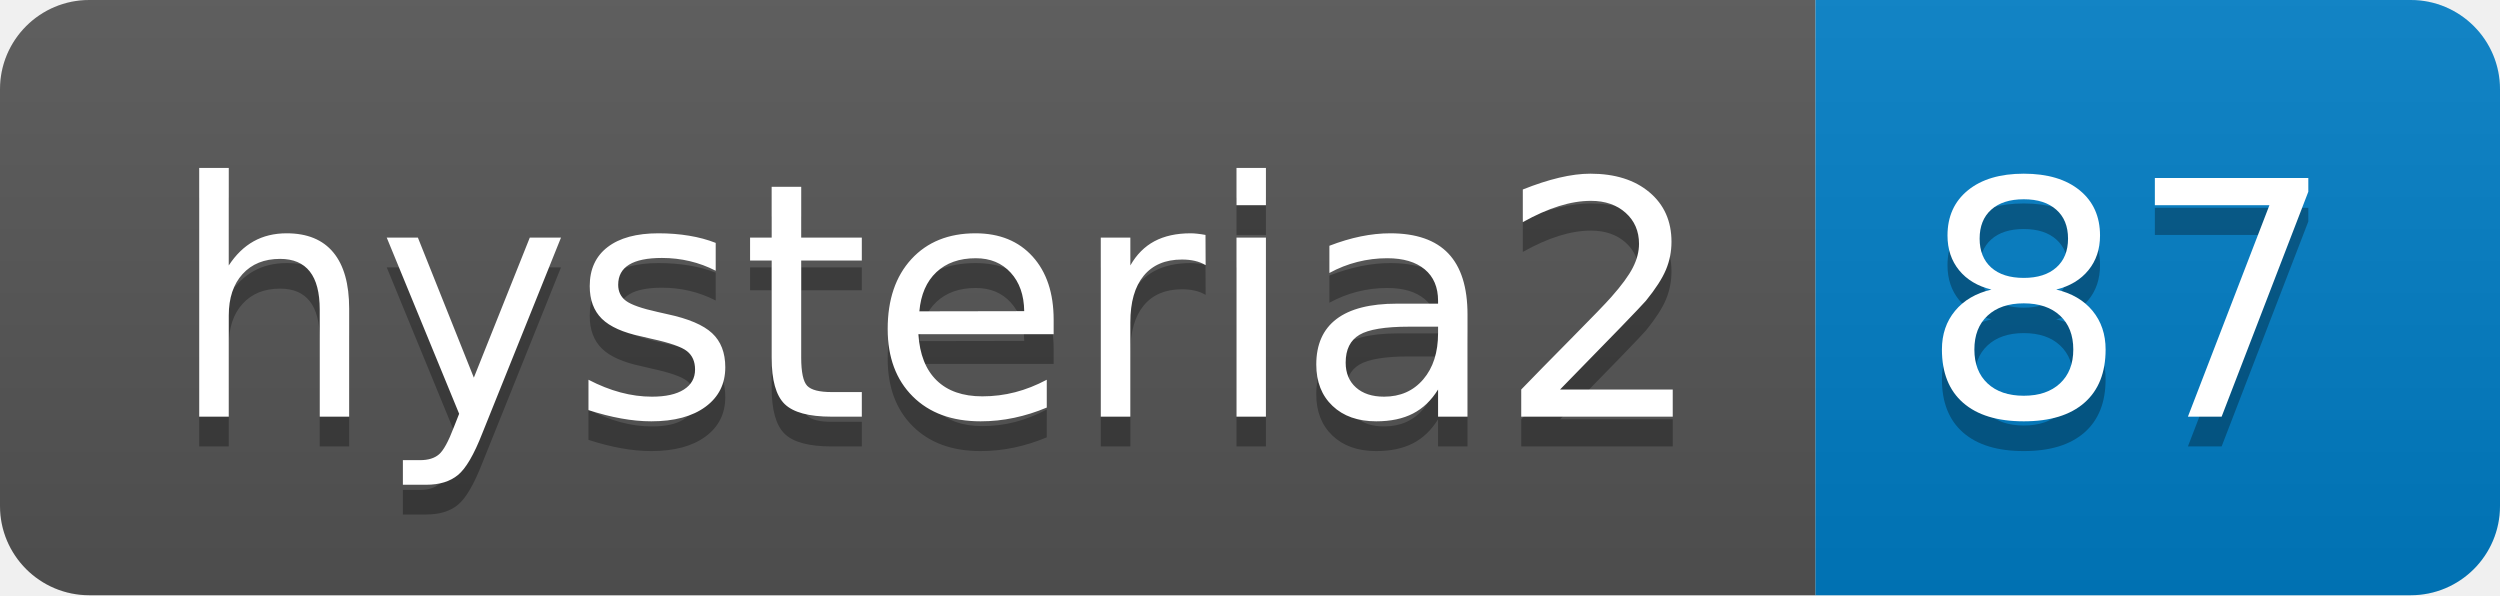
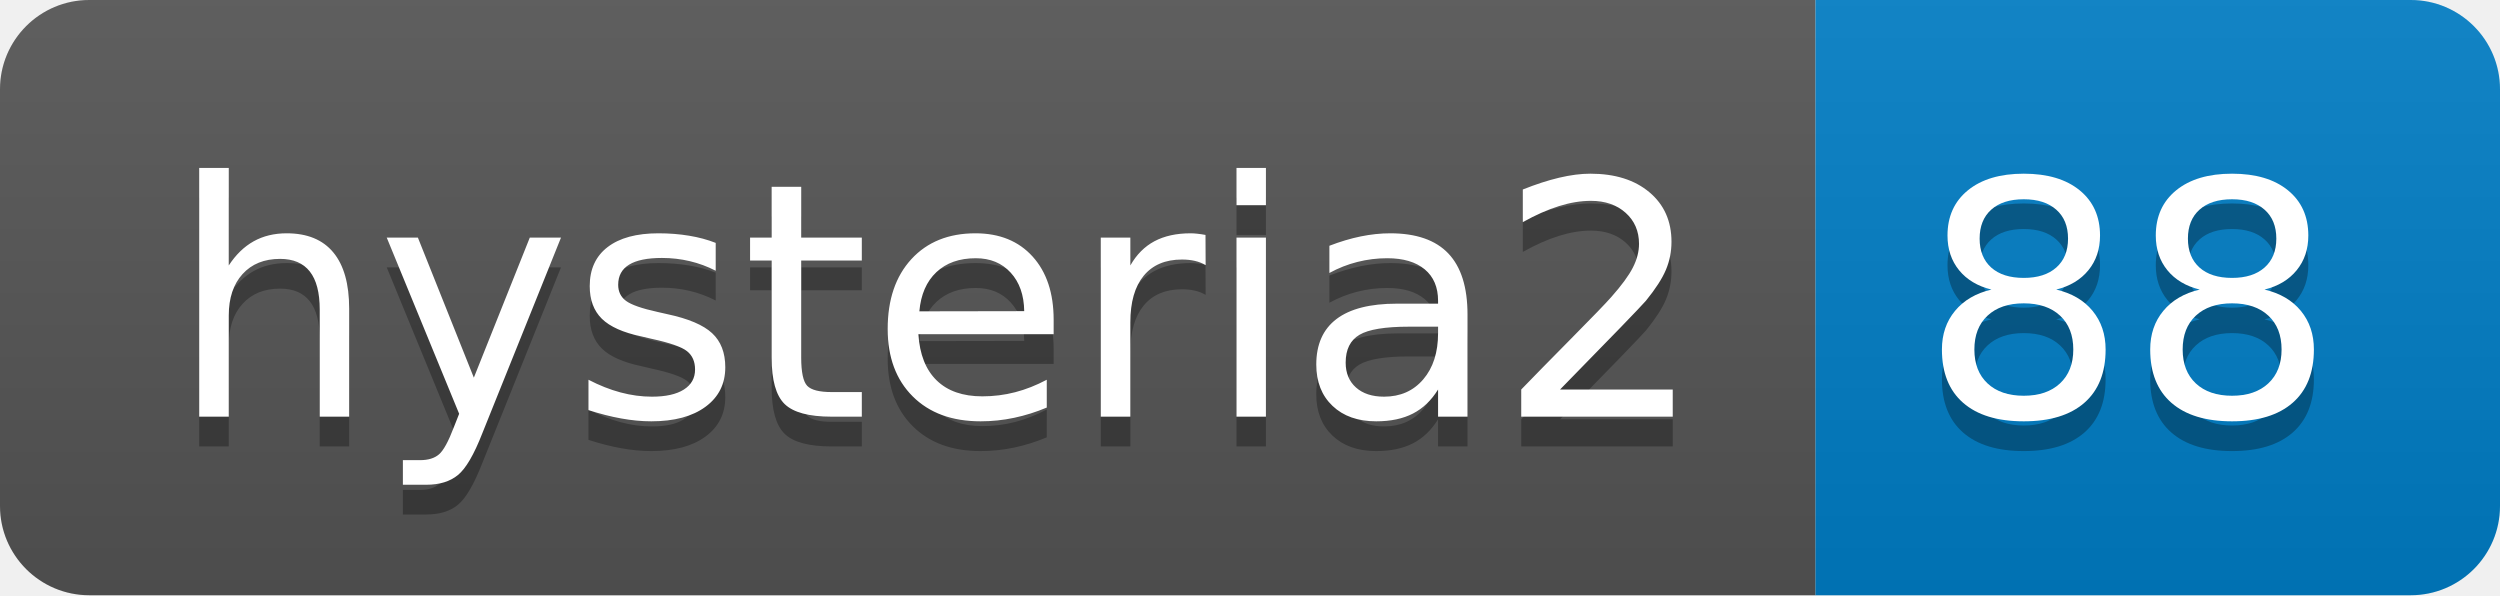
- <svg xmlns="http://www.w3.org/2000/svg" width="84" height="20" role="img" aria-label="hysteria2: 87">
+ <svg xmlns="http://www.w3.org/2000/svg" width="84" height="20" role="img" aria-label="hysteria2: 88">
  <linearGradient id="s" x2="0" y2="100%">
    <stop offset="0" stop-color="#bbb" stop-opacity=".1" />
    <stop offset="1" stop-opacity=".1" />
  </linearGradient>
  <clipPath id="r">
    <rect width="84" height="20" rx="3" fill="#fff" />
  </clipPath>
  <g clip-path="url(#r)">
    <rect width="61" height="20" fill="#555" />
    <rect x="61" width="23" height="20" fill="#007ec6" />
    <rect width="84" height="20" fill="url(#s)" />
  </g>
  <g fill="#fff" text-anchor="middle" font-family="Verdana,Geneva,DejaVu Sans,sans-serif" text-rendering="geometricPrecision" font-size="110">
    <text aria-hidden="true" x="315" y="150" fill="#010101" fill-opacity=".3" transform="scale(.1)" textLength="510">hysteria2</text>
    <text x="315" y="140" transform="scale(.1)" fill="#fff" textLength="510">hysteria2</text>
-     <text aria-hidden="true" x="715" y="150" fill="#010101" fill-opacity=".3" transform="scale(.1)" textLength="130">87</text>
-     <text x="715" y="140" transform="scale(.1)" fill="#fff" textLength="130">87</text>
+     <text aria-hidden="true" x="715" y="150" fill="#010101" fill-opacity=".3" transform="scale(.1)" textLength="130">88</text>
+     <text x="715" y="140" transform="scale(.1)" fill="#fff" textLength="130">88</text>
  </g>
</svg>
